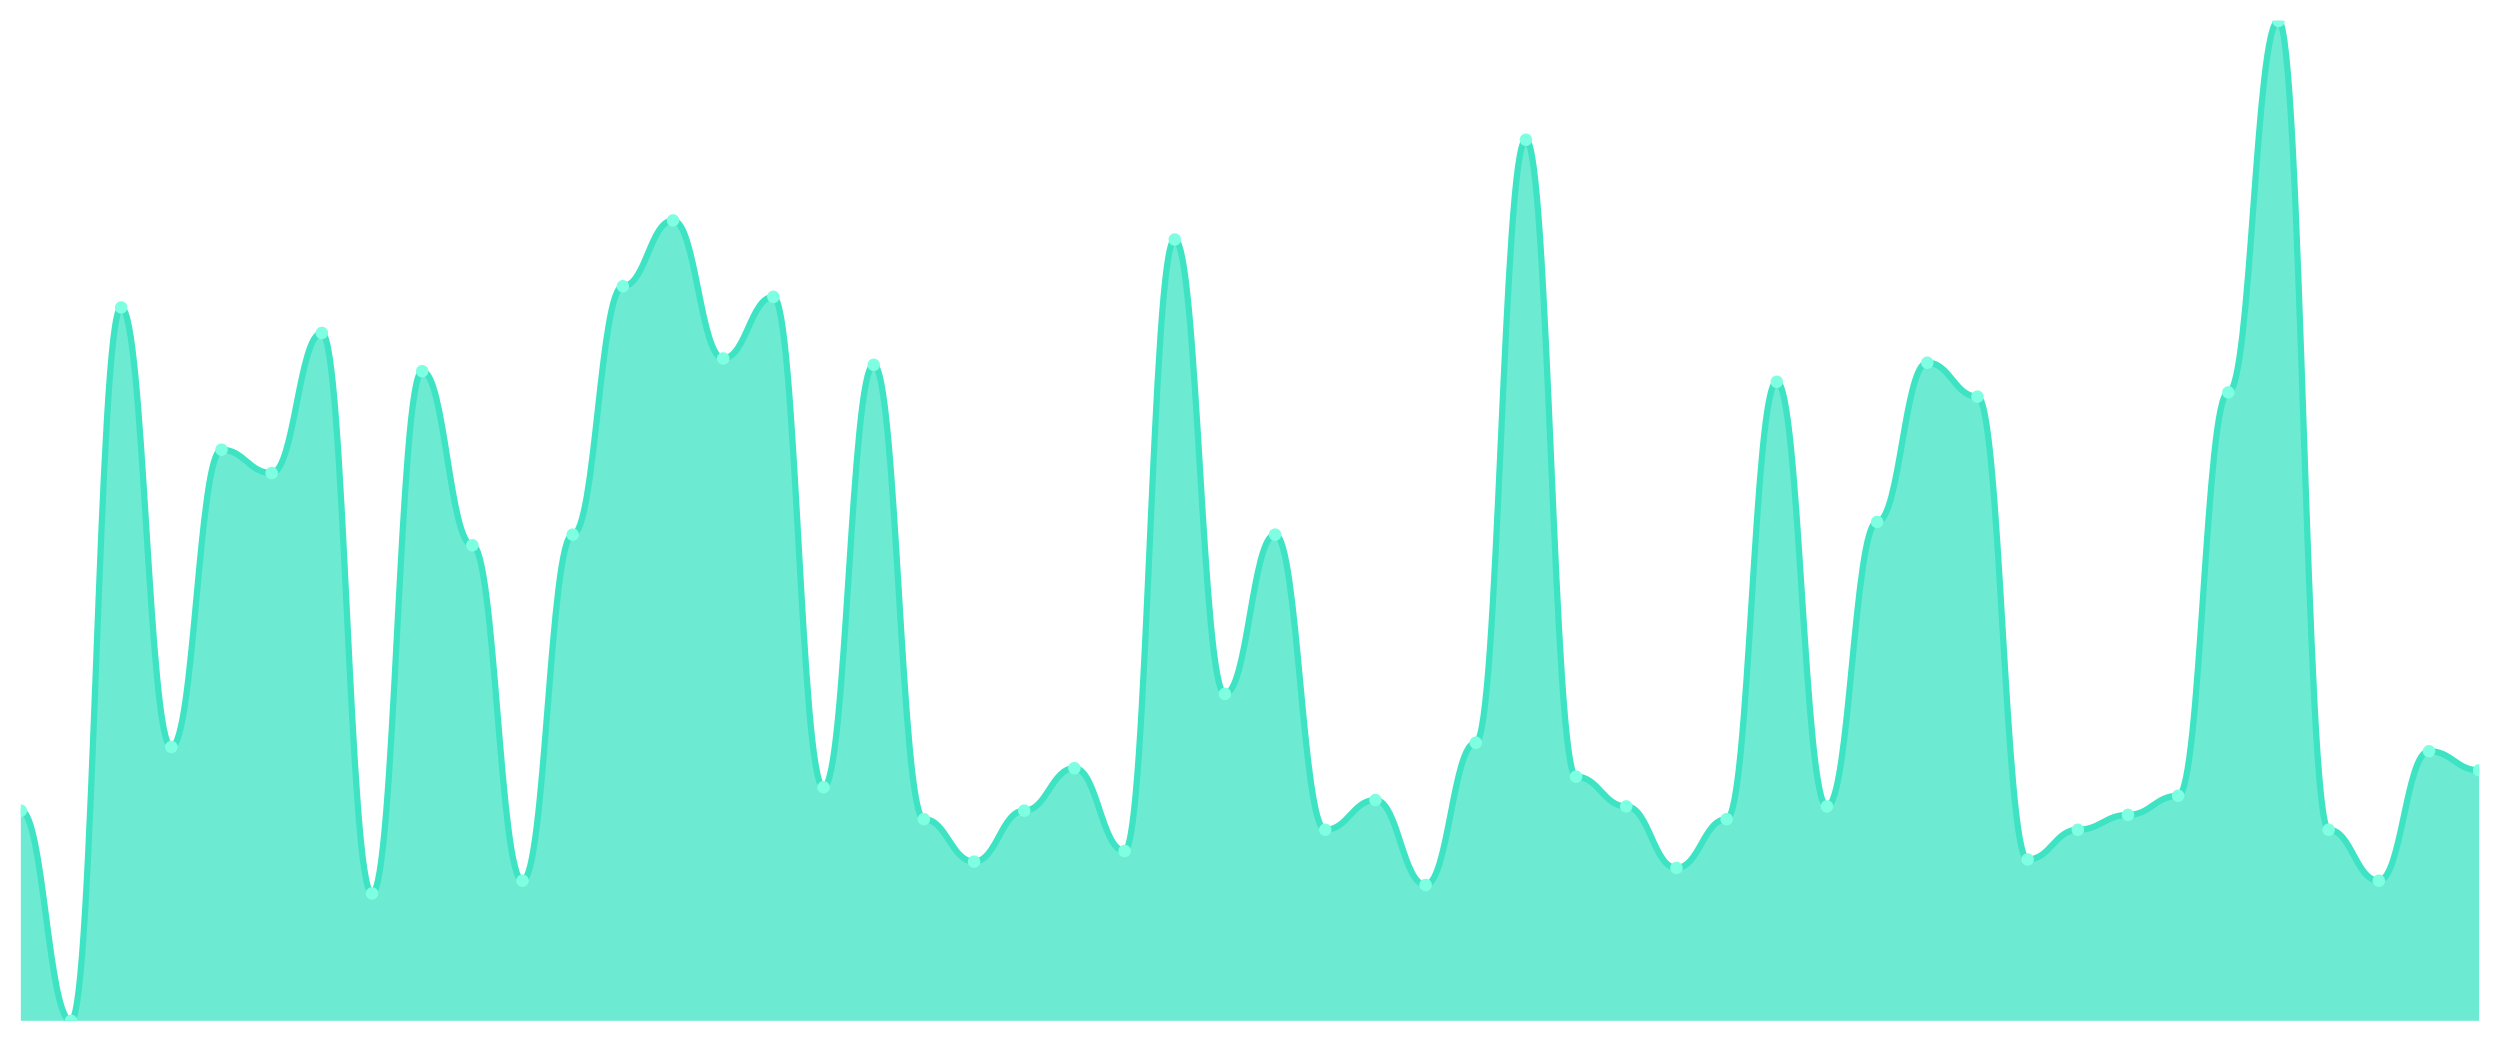
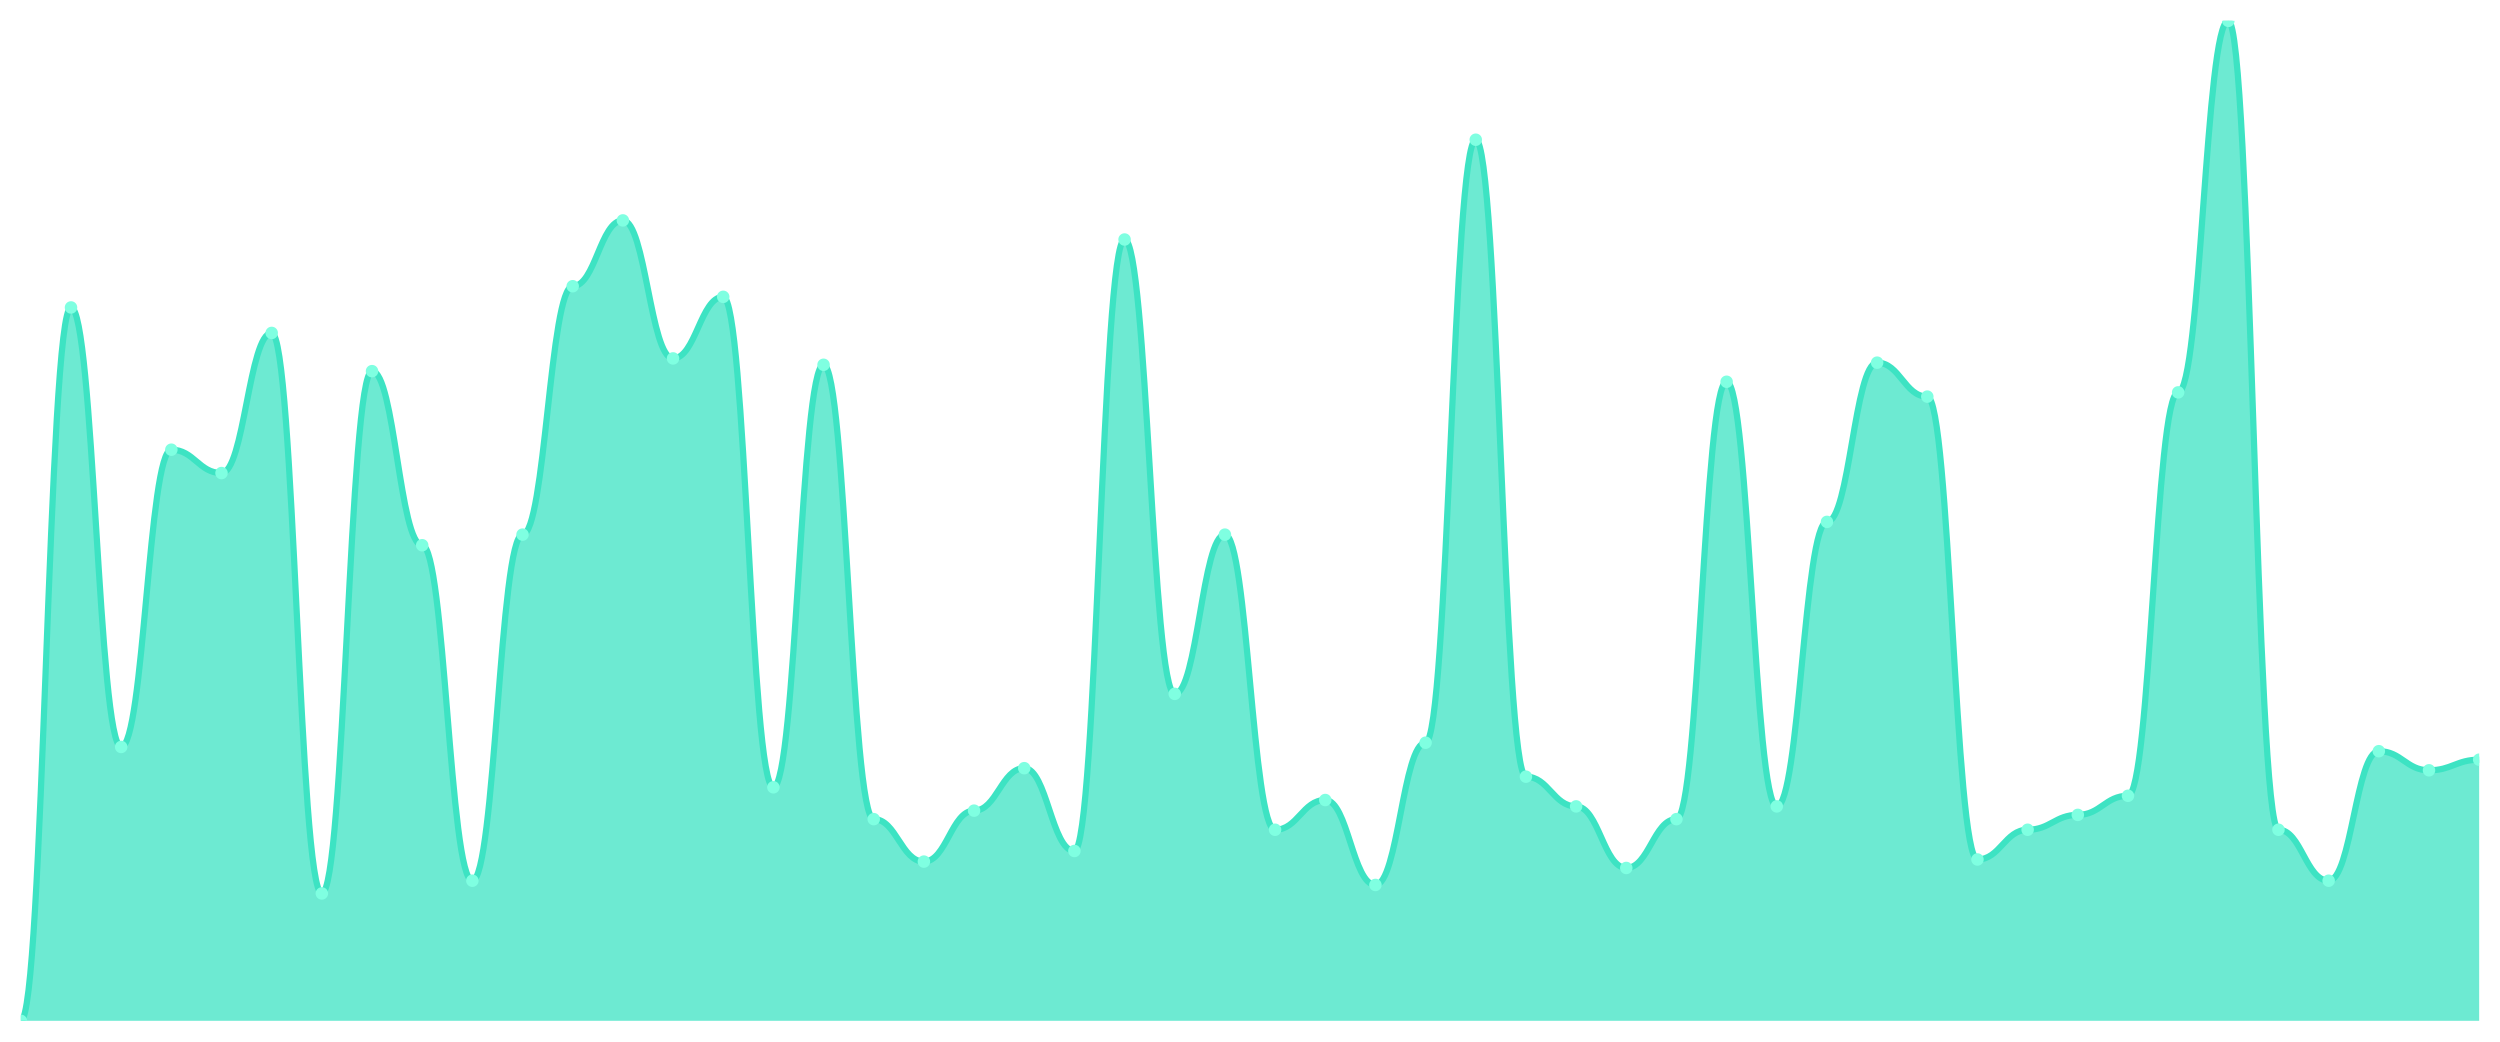
<svg xmlns="http://www.w3.org/2000/svg" viewBox="0 0 1200 500" width="1200" height="500">
  <defs>
    <clipPath id="c">
      <rect x="10" y="10" width="1180" height="480" />
    </clipPath>
  </defs>
  <rect width="1200" height="500" fill="none" />
  <g clip-path="url(#c)">
-     <path d="M 10,490 L 10,389.108 C 20.837,389.108 23.245,490 34.082,490 C 44.918,490 47.327,147.58 58.163,147.58 C 69,147.58 71.408,358.535 82.245,358.535 C 93.082,358.535 95.49,215.86 106.327,215.86 C 117.163,215.86 119.571,227.07 130.408,227.07 C 141.245,227.07 143.653,159.809 154.49,159.809 C 165.327,159.809 167.735,428.854 178.571,428.854 C 189.408,428.854 191.816,178.153 202.653,178.153 C 213.49,178.153 215.898,261.72 226.735,261.72 C 237.571,261.72 239.98,422.739 250.816,422.739 C 261.653,422.739 264.061,256.624 274.898,256.624 C 285.735,256.624 288.143,137.389 298.98,137.389 C 309.816,137.389 312.224,105.796 323.061,105.796 C 333.898,105.796 336.306,172.038 347.143,172.038 C 357.98,172.038 360.388,142.484 371.224,142.484 C 382.061,142.484 384.469,377.898 395.306,377.898 C 406.143,377.898 408.551,175.096 419.388,175.096 C 430.224,175.096 432.633,393.185 443.469,393.185 C 454.306,393.185 456.714,413.567 467.551,413.567 C 478.388,413.567 480.796,389.108 491.633,389.108 C 502.469,389.108 504.878,368.726 515.714,368.726 C 526.551,368.726 528.959,408.471 539.796,408.471 C 550.633,408.471 553.041,114.968 563.878,114.968 C 574.714,114.968 577.122,333.057 587.959,333.057 C 598.796,333.057 601.204,256.624 612.041,256.624 C 622.878,256.624 625.286,398.28 636.122,398.28 C 646.959,398.28 649.367,384.013 660.204,384.013 C 671.041,384.013 673.449,424.777 684.286,424.777 C 695.122,424.777 697.531,356.497 708.367,356.497 C 719.204,356.497 721.612,67.07 732.449,67.07 C 743.286,67.07 745.694,372.803 756.531,372.803 C 767.367,372.803 769.776,387.07 780.612,387.07 C 791.449,387.07 793.857,416.624 804.694,416.624 C 815.531,416.624 817.939,393.185 828.776,393.185 C 839.612,393.185 842.02,183.248 852.857,183.248 C 863.694,183.248 866.102,387.07 876.939,387.07 C 887.776,387.07 890.184,250.51 901.02,250.51 C 911.857,250.51 914.265,174.076 925.102,174.076 C 935.939,174.076 938.347,190.382 949.184,190.382 C 960.02,190.382 962.429,412.548 973.265,412.548 C 984.102,412.548 986.51,398.28 997.347,398.28 C 1008.184,398.28 1010.592,391.146 1021.429,391.146 C 1032.265,391.146 1034.673,381.975 1045.51,381.975 C 1056.347,381.975 1058.755,188.344 1069.592,188.344 C 1080.429,188.344 1082.837,10 1093.673,10 C 1104.51,10 1106.918,398.28 1117.755,398.28 C 1128.592,398.28 1131,422.739 1141.837,422.739 C 1152.673,422.739 1155.082,360.573 1165.918,360.573 C 1176.755,360.573 1179.163,369.745 1190,369.745 L 1190,490 Z" fill="rgba(61,227,195,0.75)" />
-     <path d="M 10,389.108 C 20.837,389.108 23.245,490 34.082,490 C 44.918,490 47.327,147.58 58.163,147.58 C 69,147.58 71.408,358.535 82.245,358.535 C 93.082,358.535 95.49,215.86 106.327,215.86 C 117.163,215.86 119.571,227.07 130.408,227.07 C 141.245,227.07 143.653,159.809 154.49,159.809 C 165.327,159.809 167.735,428.854 178.571,428.854 C 189.408,428.854 191.816,178.153 202.653,178.153 C 213.49,178.153 215.898,261.72 226.735,261.72 C 237.571,261.72 239.98,422.739 250.816,422.739 C 261.653,422.739 264.061,256.624 274.898,256.624 C 285.735,256.624 288.143,137.389 298.98,137.389 C 309.816,137.389 312.224,105.796 323.061,105.796 C 333.898,105.796 336.306,172.038 347.143,172.038 C 357.98,172.038 360.388,142.484 371.224,142.484 C 382.061,142.484 384.469,377.898 395.306,377.898 C 406.143,377.898 408.551,175.096 419.388,175.096 C 430.224,175.096 432.633,393.185 443.469,393.185 C 454.306,393.185 456.714,413.567 467.551,413.567 C 478.388,413.567 480.796,389.108 491.633,389.108 C 502.469,389.108 504.878,368.726 515.714,368.726 C 526.551,368.726 528.959,408.471 539.796,408.471 C 550.633,408.471 553.041,114.968 563.878,114.968 C 574.714,114.968 577.122,333.057 587.959,333.057 C 598.796,333.057 601.204,256.624 612.041,256.624 C 622.878,256.624 625.286,398.28 636.122,398.28 C 646.959,398.28 649.367,384.013 660.204,384.013 C 671.041,384.013 673.449,424.777 684.286,424.777 C 695.122,424.777 697.531,356.497 708.367,356.497 C 719.204,356.497 721.612,67.07 732.449,67.07 C 743.286,67.07 745.694,372.803 756.531,372.803 C 767.367,372.803 769.776,387.07 780.612,387.07 C 791.449,387.07 793.857,416.624 804.694,416.624 C 815.531,416.624 817.939,393.185 828.776,393.185 C 839.612,393.185 842.02,183.248 852.857,183.248 C 863.694,183.248 866.102,387.07 876.939,387.07 C 887.776,387.07 890.184,250.51 901.02,250.51 C 911.857,250.51 914.265,174.076 925.102,174.076 C 935.939,174.076 938.347,190.382 949.184,190.382 C 960.02,190.382 962.429,412.548 973.265,412.548 C 984.102,412.548 986.51,398.28 997.347,398.28 C 1008.184,398.28 1010.592,391.146 1021.429,391.146 C 1032.265,391.146 1034.673,381.975 1045.51,381.975 C 1056.347,381.975 1058.755,188.344 1069.592,188.344 C 1080.429,188.344 1082.837,10 1093.673,10 C 1104.51,10 1106.918,398.28 1117.755,398.28 C 1128.592,398.28 1131,422.739 1141.837,422.739 C 1152.673,422.739 1155.082,360.573 1165.918,360.573 C 1176.755,360.573 1179.163,369.745 1190,369.745" fill="none" stroke="#3de3c3" stroke-width="3" stroke-linecap="round" stroke-linejoin="round" />
-     <circle cx="10" cy="389.108" r="3" fill="#7fffe1" />
-     <circle cx="34.082" cy="490" r="3" fill="#7fffe1" />
-     <circle cx="58.163" cy="147.58" r="3" fill="#7fffe1" />
-     <circle cx="82.245" cy="358.535" r="3" fill="#7fffe1" />
-     <circle cx="106.327" cy="215.86" r="3" fill="#7fffe1" />
-     <circle cx="130.408" cy="227.07" r="3" fill="#7fffe1" />
-     <circle cx="154.49" cy="159.809" r="3" fill="#7fffe1" />
-     <circle cx="178.571" cy="428.854" r="3" fill="#7fffe1" />
-     <circle cx="202.653" cy="178.153" r="3" fill="#7fffe1" />
-     <circle cx="226.735" cy="261.72" r="3" fill="#7fffe1" />
-     <circle cx="250.816" cy="422.739" r="3" fill="#7fffe1" />
-     <circle cx="274.898" cy="256.624" r="3" fill="#7fffe1" />
-     <circle cx="298.98" cy="137.389" r="3" fill="#7fffe1" />
-     <circle cx="323.061" cy="105.796" r="3" fill="#7fffe1" />
-     <circle cx="347.143" cy="172.038" r="3" fill="#7fffe1" />
-     <circle cx="371.224" cy="142.484" r="3" fill="#7fffe1" />
-     <circle cx="395.306" cy="377.898" r="3" fill="#7fffe1" />
-     <circle cx="419.388" cy="175.096" r="3" fill="#7fffe1" />
-     <circle cx="443.469" cy="393.185" r="3" fill="#7fffe1" />
-     <circle cx="467.551" cy="413.567" r="3" fill="#7fffe1" />
-     <circle cx="491.633" cy="389.108" r="3" fill="#7fffe1" />
-     <circle cx="515.714" cy="368.726" r="3" fill="#7fffe1" />
-     <circle cx="539.796" cy="408.471" r="3" fill="#7fffe1" />
-     <circle cx="563.878" cy="114.968" r="3" fill="#7fffe1" />
-     <circle cx="587.959" cy="333.057" r="3" fill="#7fffe1" />
-     <circle cx="612.041" cy="256.624" r="3" fill="#7fffe1" />
-     <circle cx="636.122" cy="398.28" r="3" fill="#7fffe1" />
-     <circle cx="660.204" cy="384.013" r="3" fill="#7fffe1" />
-     <circle cx="684.286" cy="424.777" r="3" fill="#7fffe1" />
-     <circle cx="708.367" cy="356.497" r="3" fill="#7fffe1" />
-     <circle cx="732.449" cy="67.07" r="3" fill="#7fffe1" />
-     <circle cx="756.531" cy="372.803" r="3" fill="#7fffe1" />
-     <circle cx="780.612" cy="387.07" r="3" fill="#7fffe1" />
-     <circle cx="804.694" cy="416.624" r="3" fill="#7fffe1" />
-     <circle cx="828.776" cy="393.185" r="3" fill="#7fffe1" />
-     <circle cx="852.857" cy="183.248" r="3" fill="#7fffe1" />
-     <circle cx="876.939" cy="387.07" r="3" fill="#7fffe1" />
-     <circle cx="901.02" cy="250.51" r="3" fill="#7fffe1" />
-     <circle cx="925.102" cy="174.076" r="3" fill="#7fffe1" />
-     <circle cx="949.184" cy="190.382" r="3" fill="#7fffe1" />
-     <circle cx="973.265" cy="412.548" r="3" fill="#7fffe1" />
-     <circle cx="997.347" cy="398.28" r="3" fill="#7fffe1" />
-     <circle cx="1021.429" cy="391.146" r="3" fill="#7fffe1" />
-     <circle cx="1045.51" cy="381.975" r="3" fill="#7fffe1" />
-     <circle cx="1069.592" cy="188.344" r="3" fill="#7fffe1" />
-     <circle cx="1093.673" cy="10" r="3" fill="#7fffe1" />
-     <circle cx="1117.755" cy="398.28" r="3" fill="#7fffe1" />
-     <circle cx="1141.837" cy="422.739" r="3" fill="#7fffe1" />
-     <circle cx="1165.918" cy="360.573" r="3" fill="#7fffe1" />
-     <circle cx="1190" cy="369.745" r="3" fill="#7fffe1" />
+     <path d="M 10,490 L 10,490 C 20.837,490 23.245,147.58 34.082,147.58 C 44.918,147.58 47.327,358.535 58.163,358.535 C 69,358.535 71.408,215.86 82.245,215.86 C 93.082,215.86 95.49,227.07 106.327,227.07 C 117.163,227.07 119.571,159.809 130.408,159.809 C 141.245,159.809 143.653,428.854 154.49,428.854 C 165.327,428.854 167.735,178.153 178.571,178.153 C 189.408,178.153 191.816,261.72 202.653,261.72 C 213.49,261.72 215.898,422.739 226.735,422.739 C 237.571,422.739 239.98,256.624 250.816,256.624 C 261.653,256.624 264.061,137.389 274.898,137.389 C 285.735,137.389 288.143,105.796 298.98,105.796 C 309.816,105.796 312.224,172.038 323.061,172.038 C 333.898,172.038 336.306,142.484 347.143,142.484 C 357.98,142.484 360.388,377.898 371.224,377.898 C 382.061,377.898 384.469,175.096 395.306,175.096 C 406.143,175.096 408.551,393.185 419.388,393.185 C 430.224,393.185 432.633,413.567 443.469,413.567 C 454.306,413.567 456.714,389.108 467.551,389.108 C 478.388,389.108 480.796,368.726 491.633,368.726 C 502.469,368.726 504.878,408.471 515.714,408.471 C 526.551,408.471 528.959,114.968 539.796,114.968 C 550.633,114.968 553.041,333.057 563.878,333.057 C 574.714,333.057 577.122,256.624 587.959,256.624 C 598.796,256.624 601.204,398.28 612.041,398.28 C 622.878,398.28 625.286,384.013 636.122,384.013 C 646.959,384.013 649.367,424.777 660.204,424.777 C 671.041,424.777 673.449,356.497 684.286,356.497 C 695.122,356.497 697.531,67.07 708.367,67.07 C 719.204,67.07 721.612,372.803 732.449,372.803 C 743.286,372.803 745.694,387.07 756.531,387.07 C 767.367,387.07 769.776,416.624 780.612,416.624 C 791.449,416.624 793.857,393.185 804.694,393.185 C 815.531,393.185 817.939,183.248 828.776,183.248 C 839.612,183.248 842.02,387.07 852.857,387.07 C 863.694,387.07 866.102,250.51 876.939,250.51 C 887.776,250.51 890.184,174.076 901.02,174.076 C 911.857,174.076 914.265,190.382 925.102,190.382 C 935.939,190.382 938.347,412.548 949.184,412.548 C 960.02,412.548 962.429,398.28 973.265,398.28 C 984.102,398.28 986.51,391.146 997.347,391.146 C 1008.184,391.146 1010.592,381.975 1021.429,381.975 C 1032.265,381.975 1034.673,188.344 1045.51,188.344 C 1056.347,188.344 1058.755,10 1069.592,10 C 1080.429,10 1082.837,398.28 1093.673,398.28 C 1104.51,398.28 1106.918,422.739 1117.755,422.739 C 1128.592,422.739 1131,360.573 1141.837,360.573 C 1152.673,360.573 1155.082,369.745 1165.918,369.745 C 1176.755,369.745 1179.163,364.65 1190,364.65 L 1190,490 Z" fill="rgba(61,227,195,0.75)" />
+     <path d="M 10,490 C 20.837,490 23.245,147.58 34.082,147.58 C 44.918,147.58 47.327,358.535 58.163,358.535 C 69,358.535 71.408,215.86 82.245,215.86 C 93.082,215.86 95.49,227.07 106.327,227.07 C 117.163,227.07 119.571,159.809 130.408,159.809 C 141.245,159.809 143.653,428.854 154.49,428.854 C 165.327,428.854 167.735,178.153 178.571,178.153 C 189.408,178.153 191.816,261.72 202.653,261.72 C 213.49,261.72 215.898,422.739 226.735,422.739 C 237.571,422.739 239.98,256.624 250.816,256.624 C 261.653,256.624 264.061,137.389 274.898,137.389 C 285.735,137.389 288.143,105.796 298.98,105.796 C 309.816,105.796 312.224,172.038 323.061,172.038 C 333.898,172.038 336.306,142.484 347.143,142.484 C 357.98,142.484 360.388,377.898 371.224,377.898 C 382.061,377.898 384.469,175.096 395.306,175.096 C 406.143,175.096 408.551,393.185 419.388,393.185 C 430.224,393.185 432.633,413.567 443.469,413.567 C 454.306,413.567 456.714,389.108 467.551,389.108 C 478.388,389.108 480.796,368.726 491.633,368.726 C 502.469,368.726 504.878,408.471 515.714,408.471 C 526.551,408.471 528.959,114.968 539.796,114.968 C 550.633,114.968 553.041,333.057 563.878,333.057 C 574.714,333.057 577.122,256.624 587.959,256.624 C 598.796,256.624 601.204,398.28 612.041,398.28 C 622.878,398.28 625.286,384.013 636.122,384.013 C 646.959,384.013 649.367,424.777 660.204,424.777 C 671.041,424.777 673.449,356.497 684.286,356.497 C 695.122,356.497 697.531,67.07 708.367,67.07 C 719.204,67.07 721.612,372.803 732.449,372.803 C 743.286,372.803 745.694,387.07 756.531,387.07 C 767.367,387.07 769.776,416.624 780.612,416.624 C 791.449,416.624 793.857,393.185 804.694,393.185 C 815.531,393.185 817.939,183.248 828.776,183.248 C 839.612,183.248 842.02,387.07 852.857,387.07 C 863.694,387.07 866.102,250.51 876.939,250.51 C 887.776,250.51 890.184,174.076 901.02,174.076 C 911.857,174.076 914.265,190.382 925.102,190.382 C 935.939,190.382 938.347,412.548 949.184,412.548 C 960.02,412.548 962.429,398.28 973.265,398.28 C 984.102,398.28 986.51,391.146 997.347,391.146 C 1008.184,391.146 1010.592,381.975 1021.429,381.975 C 1032.265,381.975 1034.673,188.344 1045.51,188.344 C 1056.347,188.344 1058.755,10 1069.592,10 C 1080.429,10 1082.837,398.28 1093.673,398.28 C 1104.51,398.28 1106.918,422.739 1117.755,422.739 C 1128.592,422.739 1131,360.573 1141.837,360.573 C 1152.673,360.573 1155.082,369.745 1165.918,369.745 C 1176.755,369.745 1179.163,364.65 1190,364.65" fill="none" stroke="#3de3c3" stroke-width="3" stroke-linecap="round" stroke-linejoin="round" />
+     <circle cx="10" cy="490" r="3" fill="#7fffe1" />
+     <circle cx="34.082" cy="147.58" r="3" fill="#7fffe1" />
+     <circle cx="58.163" cy="358.535" r="3" fill="#7fffe1" />
+     <circle cx="82.245" cy="215.86" r="3" fill="#7fffe1" />
+     <circle cx="106.327" cy="227.07" r="3" fill="#7fffe1" />
+     <circle cx="130.408" cy="159.809" r="3" fill="#7fffe1" />
+     <circle cx="154.49" cy="428.854" r="3" fill="#7fffe1" />
+     <circle cx="178.571" cy="178.153" r="3" fill="#7fffe1" />
+     <circle cx="202.653" cy="261.72" r="3" fill="#7fffe1" />
+     <circle cx="226.735" cy="422.739" r="3" fill="#7fffe1" />
+     <circle cx="250.816" cy="256.624" r="3" fill="#7fffe1" />
+     <circle cx="274.898" cy="137.389" r="3" fill="#7fffe1" />
+     <circle cx="298.98" cy="105.796" r="3" fill="#7fffe1" />
+     <circle cx="323.061" cy="172.038" r="3" fill="#7fffe1" />
+     <circle cx="347.143" cy="142.484" r="3" fill="#7fffe1" />
+     <circle cx="371.224" cy="377.898" r="3" fill="#7fffe1" />
+     <circle cx="395.306" cy="175.096" r="3" fill="#7fffe1" />
+     <circle cx="419.388" cy="393.185" r="3" fill="#7fffe1" />
+     <circle cx="443.469" cy="413.567" r="3" fill="#7fffe1" />
+     <circle cx="467.551" cy="389.108" r="3" fill="#7fffe1" />
+     <circle cx="491.633" cy="368.726" r="3" fill="#7fffe1" />
+     <circle cx="515.714" cy="408.471" r="3" fill="#7fffe1" />
+     <circle cx="539.796" cy="114.968" r="3" fill="#7fffe1" />
+     <circle cx="563.878" cy="333.057" r="3" fill="#7fffe1" />
+     <circle cx="587.959" cy="256.624" r="3" fill="#7fffe1" />
+     <circle cx="612.041" cy="398.28" r="3" fill="#7fffe1" />
+     <circle cx="636.122" cy="384.013" r="3" fill="#7fffe1" />
+     <circle cx="660.204" cy="424.777" r="3" fill="#7fffe1" />
+     <circle cx="684.286" cy="356.497" r="3" fill="#7fffe1" />
+     <circle cx="708.367" cy="67.07" r="3" fill="#7fffe1" />
+     <circle cx="732.449" cy="372.803" r="3" fill="#7fffe1" />
+     <circle cx="756.531" cy="387.07" r="3" fill="#7fffe1" />
+     <circle cx="780.612" cy="416.624" r="3" fill="#7fffe1" />
+     <circle cx="804.694" cy="393.185" r="3" fill="#7fffe1" />
+     <circle cx="828.776" cy="183.248" r="3" fill="#7fffe1" />
+     <circle cx="852.857" cy="387.07" r="3" fill="#7fffe1" />
+     <circle cx="876.939" cy="250.51" r="3" fill="#7fffe1" />
+     <circle cx="901.02" cy="174.076" r="3" fill="#7fffe1" />
+     <circle cx="925.102" cy="190.382" r="3" fill="#7fffe1" />
+     <circle cx="949.184" cy="412.548" r="3" fill="#7fffe1" />
+     <circle cx="973.265" cy="398.28" r="3" fill="#7fffe1" />
+     <circle cx="997.347" cy="391.146" r="3" fill="#7fffe1" />
+     <circle cx="1021.429" cy="381.975" r="3" fill="#7fffe1" />
+     <circle cx="1045.51" cy="188.344" r="3" fill="#7fffe1" />
+     <circle cx="1069.592" cy="10" r="3" fill="#7fffe1" />
+     <circle cx="1093.673" cy="398.28" r="3" fill="#7fffe1" />
+     <circle cx="1117.755" cy="422.739" r="3" fill="#7fffe1" />
+     <circle cx="1141.837" cy="360.573" r="3" fill="#7fffe1" />
+     <circle cx="1165.918" cy="369.745" r="3" fill="#7fffe1" />
+     <circle cx="1190" cy="364.65" r="3" fill="#7fffe1" />
  </g>
</svg>
